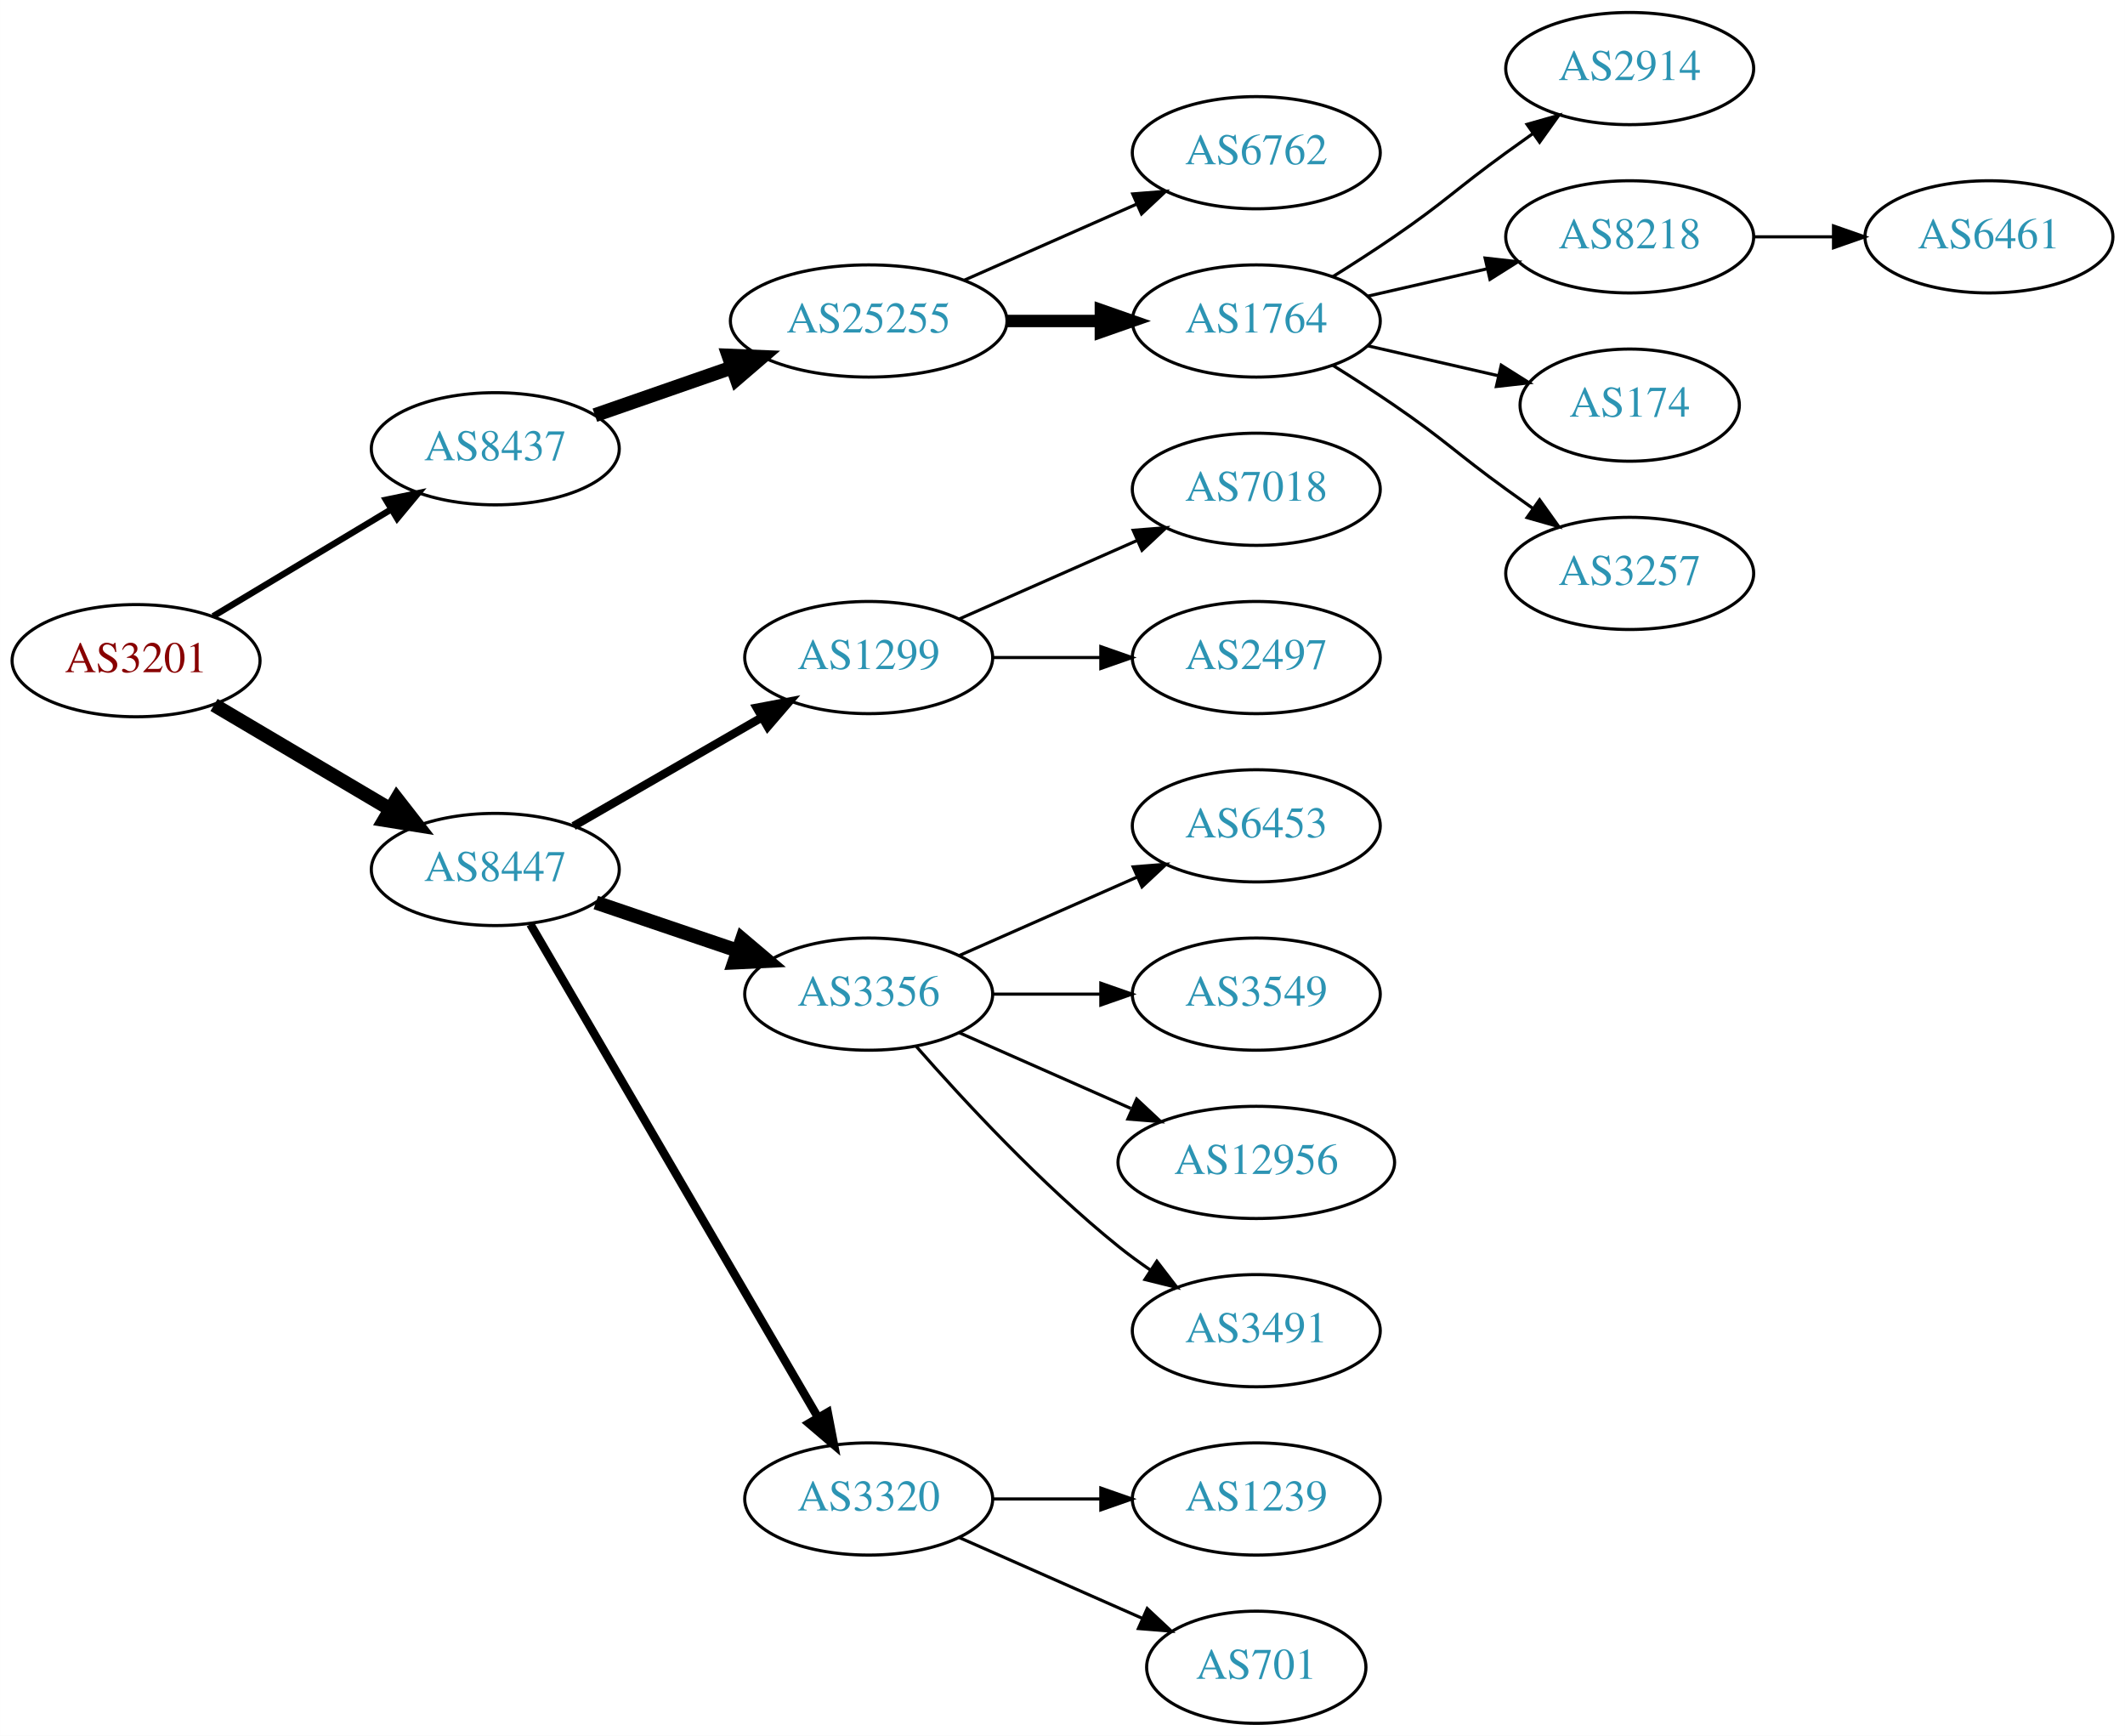
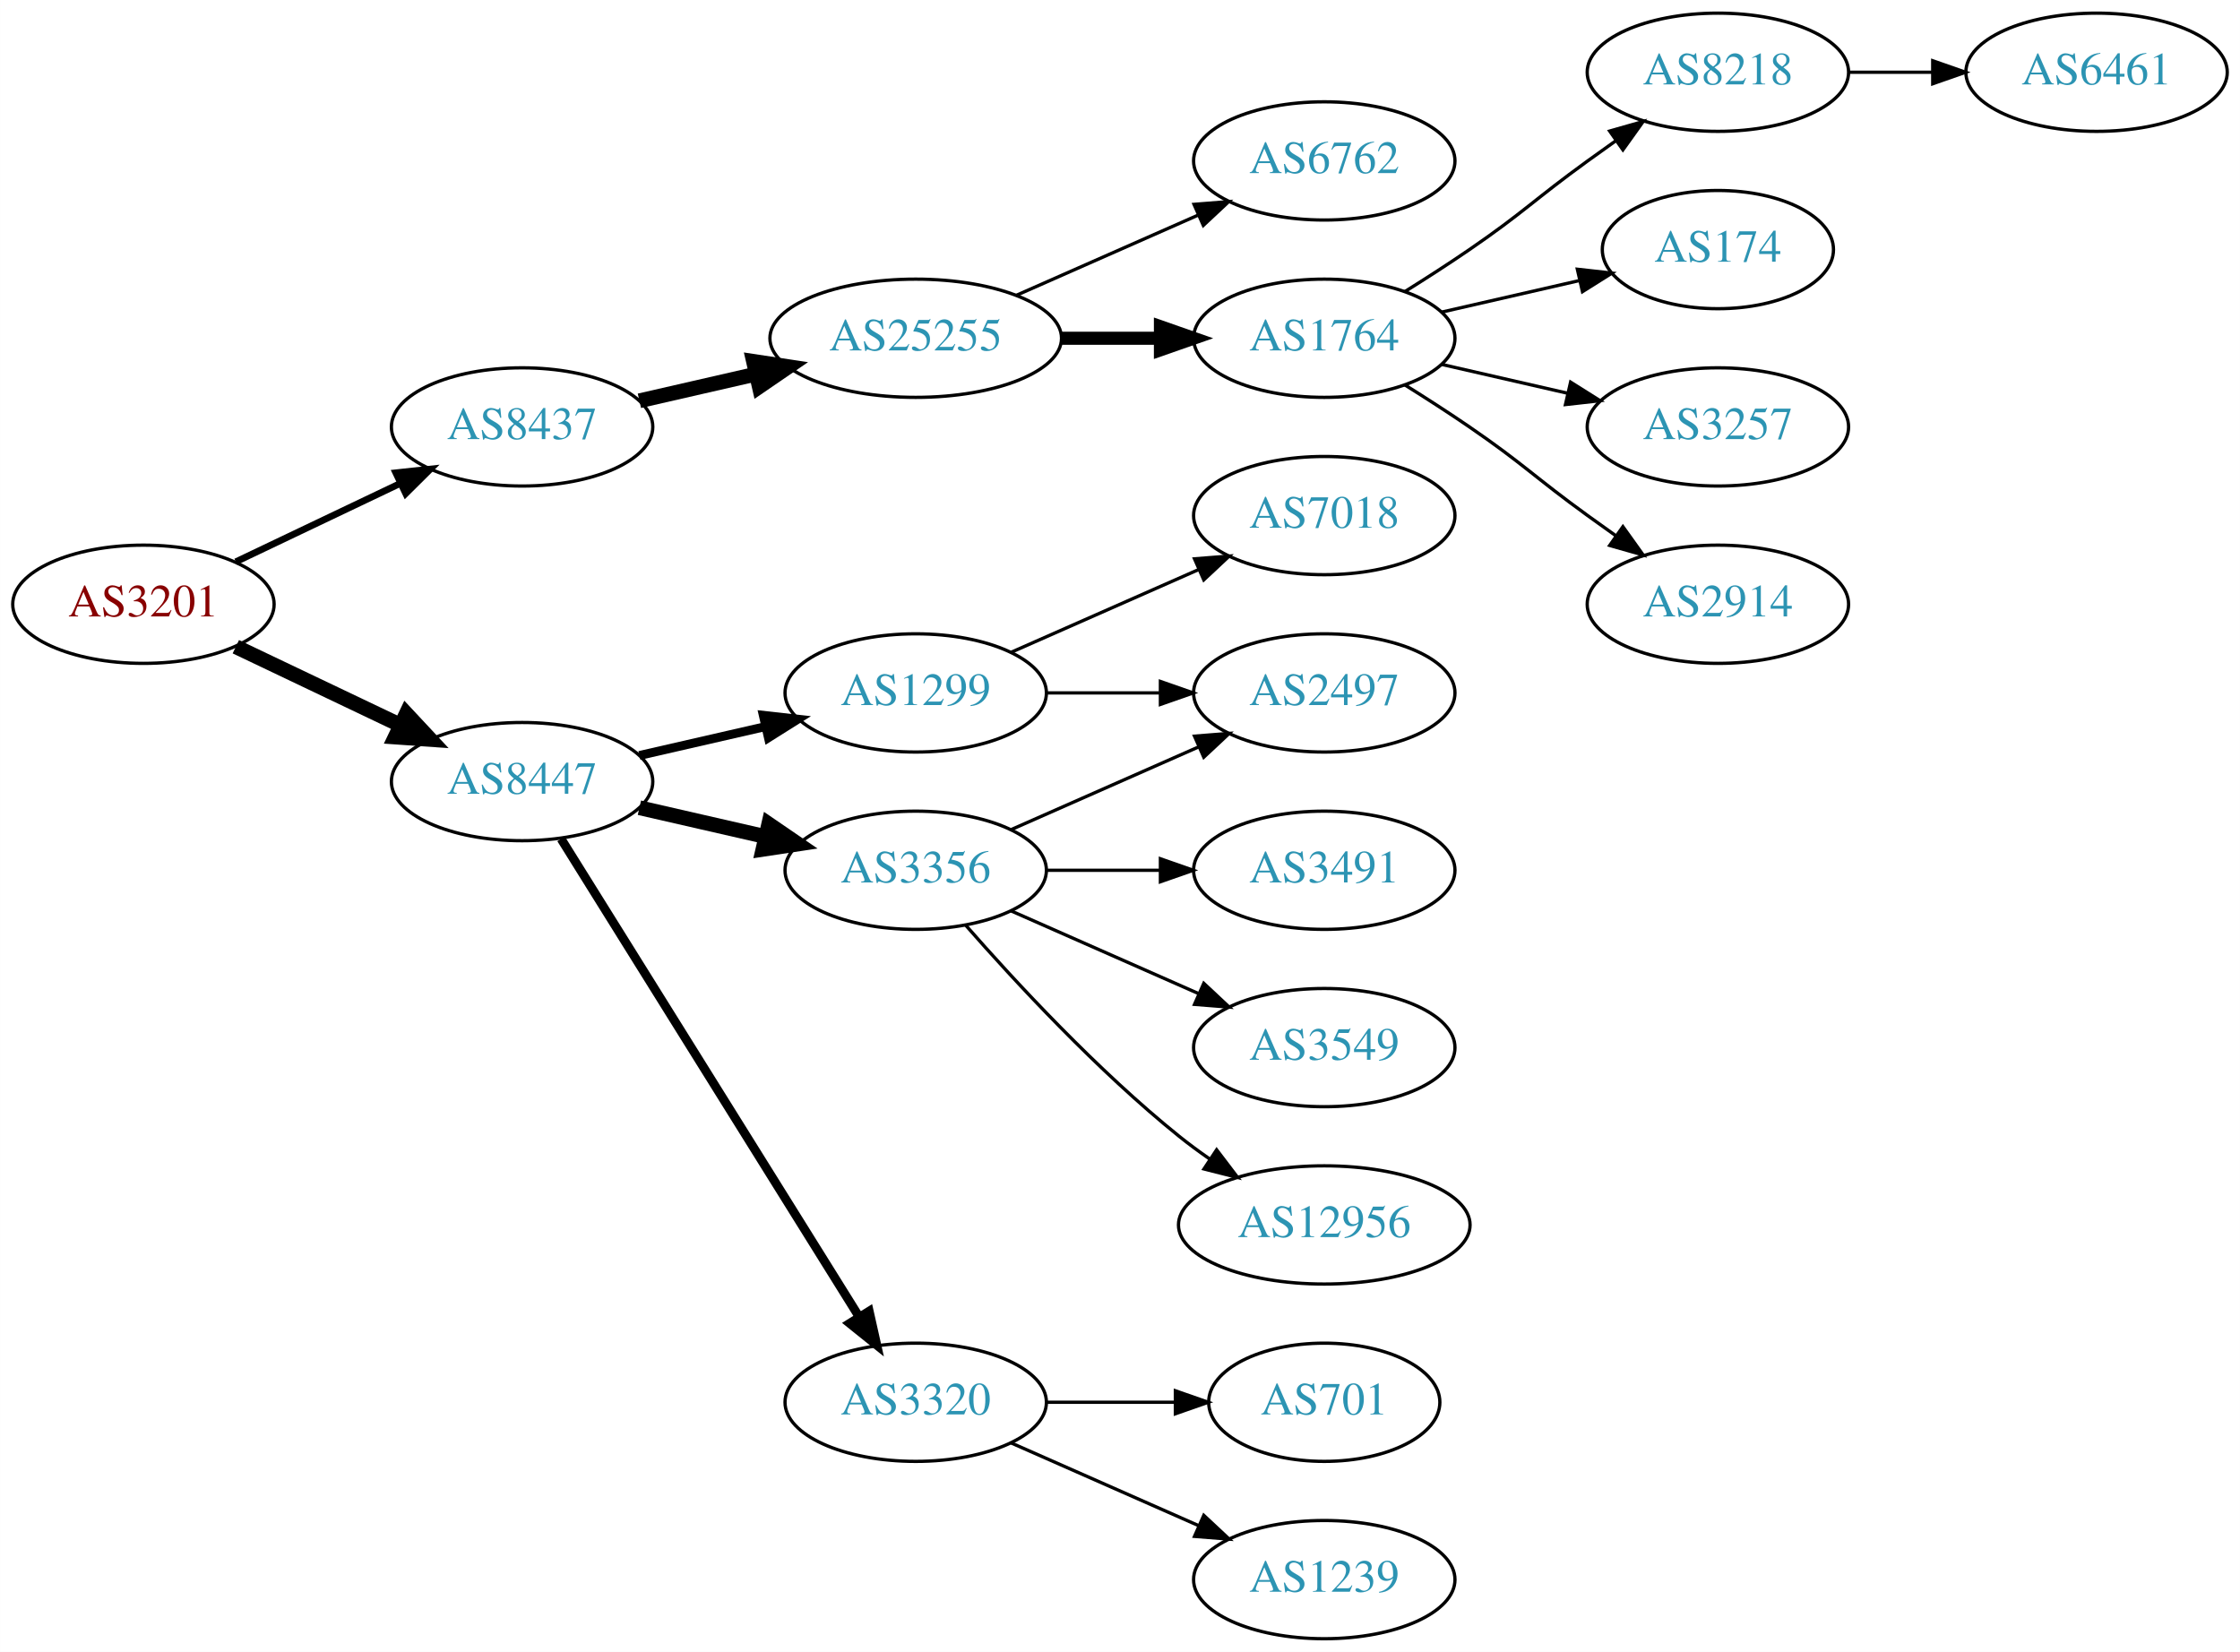
- <svg xmlns="http://www.w3.org/2000/svg" xmlns:xlink="http://www.w3.org/1999/xlink" width="682pt" height="557pt" viewBox="0.00 0.00 681.96 557.00">
-   <g id="graph0" class="graph" transform="scale(1 1) rotate(0) translate(4 553)">
-     <polygon fill="white" stroke="none" points="-4,4 -4,-553 677.956,-553 677.956,4 -4,4" />
+ <svg xmlns="http://www.w3.org/2000/svg" xmlns:xlink="http://www.w3.org/1999/xlink" width="682pt" height="503pt" viewBox="0.00 0.00 681.96 503.00">
+   <g id="graph0" class="graph" transform="scale(1 1) rotate(0) translate(4 499)">
+     <polygon fill="white" stroke="none" points="-4,4 -4,-499 677.956,-499 677.956,4 -4,4" />
    <g id="node1" class="node">
      <g id="a_node1">
        <a xlink:href="/asn/3201" xlink:title="AS3201 ~ Umdasch AG [AT]">
-           <ellipse fill="#ffffff" stroke="black" cx="39.647" cy="-341" rx="39.794" ry="18" />
-           <text text-anchor="middle" x="39.647" y="-337.3" font-family="Times,serif" font-size="14.00" fill="#880000">AS3201</text>
+           <ellipse fill="#ffffff" stroke="black" cx="39.647" cy="-315" rx="39.794" ry="18" />
+           <text text-anchor="middle" x="39.647" y="-311.3" font-family="Times,serif" font-size="14.00" fill="#880000">AS3201</text>
        </a>
      </g>
    </g>
    <g id="node2" class="node">
      <g id="a_node2">
        <a xlink:href="/asn/8437" xlink:title="AS8437 ~ Hutchison Drei Austria GmbH [AT]">
-           <ellipse fill="#ffffff" stroke="black" cx="154.939" cy="-409" rx="39.794" ry="18" />
-           <text text-anchor="middle" x="154.939" y="-405.3" font-family="Times,serif" font-size="14.00" fill="#2c94b3">AS8437</text>
+           <ellipse fill="#ffffff" stroke="black" cx="154.939" cy="-369" rx="39.794" ry="18" />
+           <text text-anchor="middle" x="154.939" y="-365.3" font-family="Times,serif" font-size="14.00" fill="#2c94b3">AS8437</text>
        </a>
      </g>
    </g>
    <g id="edge1" class="edge">
-       <path fill="none" stroke="black" stroke-width="2.045" d="M64.396,-355.255C81.013,-365.229 103.409,-378.671 121.646,-389.617" />
-       <polygon fill="black" stroke="black" stroke-width="2.045" points="119.845,-392.618 130.221,-394.764 123.448,-386.616 119.845,-392.618" />
+       <path fill="none" stroke="black" stroke-width="2.045" d="M67.783,-327.934C82.777,-335.081 101.598,-344.052 117.821,-351.785" />
+       <polygon fill="black" stroke="black" stroke-width="2.045" points="116.491,-355.028 127.024,-356.171 119.503,-348.709 116.491,-355.028" />
    </g>
    <g id="node3" class="node">
      <g id="a_node3">
        <a xlink:href="/asn/8447" xlink:title="AS8447 ~ A1 Telekom Austria AG [AT]">
-           <ellipse fill="#ffffff" stroke="black" cx="154.939" cy="-274" rx="39.794" ry="18" />
-           <text text-anchor="middle" x="154.939" y="-270.3" font-family="Times,serif" font-size="14.00" fill="#2c94b3">AS8447</text>
+           <ellipse fill="#ffffff" stroke="black" cx="154.939" cy="-261" rx="39.794" ry="18" />
+           <text text-anchor="middle" x="154.939" y="-257.3" font-family="Times,serif" font-size="14.00" fill="#2c94b3">AS8447</text>
        </a>
      </g>
    </g>
    <g id="edge2" class="edge">
-       <path fill="none" stroke="black" stroke-width="4.5" d="M64.673,-326.791C81.045,-317.109 102.933,-304.165 120.936,-293.518" />
-       <polygon fill="black" stroke="black" stroke-width="4.5" points="123.344,-296.668 129.948,-288.188 119.336,-289.89 123.344,-296.668" />
+       <path fill="none" stroke="black" stroke-width="4.5" d="M67.783,-302.066C82.777,-294.919 101.598,-285.948 117.821,-278.215" />
+       <polygon fill="black" stroke="black" stroke-width="4.5" points="119.692,-281.686 127.024,-273.829 116.303,-274.577 119.692,-281.686" />
    </g>
    <g id="node4" class="node">
      <g id="a_node4">
        <a xlink:href="/asn/25255" xlink:title="AS25255 ~ ==&gt; TELE2 AUSTRIA &lt;== [AT]">
-           <ellipse fill="#ffffff" stroke="black" cx="274.782" cy="-450" rx="44.393" ry="18" />
-           <text text-anchor="middle" x="274.782" y="-446.3" font-family="Times,serif" font-size="14.00" fill="#2c94b3">AS25255</text>
+           <ellipse fill="#ffffff" stroke="black" cx="274.782" cy="-396" rx="44.393" ry="18" />
+           <text text-anchor="middle" x="274.782" y="-392.3" font-family="Times,serif" font-size="14.00" fill="#2c94b3">AS25255</text>
        </a>
      </g>
    </g>
    <g id="edge3" class="edge">
-       <path fill="none" stroke="black" stroke-width="4.5" d="M186.901,-419.772C200.31,-424.437 216.233,-429.977 230.762,-435.032" />
-       <polygon fill="black" stroke="black" stroke-width="4.5" points="229.811,-438.87 240.549,-438.438 232.399,-431.433 229.811,-438.87" />
+       <path fill="none" stroke="black" stroke-width="4.5" d="M190.659,-376.955C201.797,-379.507 214.332,-382.379 226.225,-385.104" />
+       <polygon fill="black" stroke="black" stroke-width="4.5" points="225.393,-388.953 236.02,-387.348 227.152,-381.276 225.393,-388.953" />
    </g>
    <g id="node12" class="node">
      <g id="a_node12">
        <a xlink:href="/asn/1299" xlink:title="AS1299 ~ Telia Carrier [EU]">
-           <ellipse fill="#ffffff" stroke="black" cx="274.782" cy="-342" rx="39.794" ry="18" />
-           <text text-anchor="middle" x="274.782" y="-338.3" font-family="Times,serif" font-size="14.00" fill="#2c94b3">AS1299</text>
+           <ellipse fill="#ffffff" stroke="black" cx="274.782" cy="-288" rx="39.794" ry="18" />
+           <text text-anchor="middle" x="274.782" y="-284.3" font-family="Times,serif" font-size="14.00" fill="#2c94b3">AS1299</text>
        </a>
      </g>
    </g>
    <g id="edge11" class="edge">
-       <path fill="none" stroke="black" stroke-width="2.7" d="M180.071,-287.925C197.51,-297.988 221.284,-311.707 240.522,-322.808" />
-       <polygon fill="black" stroke="black" stroke-width="2.7" points="238.867,-325.893 249.278,-327.86 242.366,-319.83 238.867,-325.893" />
+       <path fill="none" stroke="black" stroke-width="2.7" d="M190.659,-268.955C202.659,-271.704 216.28,-274.825 228.972,-277.733" />
+       <polygon fill="black" stroke="black" stroke-width="2.7" points="228.375,-281.187 238.904,-280.009 229.938,-274.364 228.375,-281.187" />
    </g>
    <g id="node13" class="node">
      <g id="a_node13">
        <a xlink:href="/asn/3356" xlink:title="AS3356 ~ Level 3 Parent, LLC [US]">
          <ellipse fill="#ffffff" stroke="black" cx="274.782" cy="-234" rx="39.794" ry="18" />
          <text text-anchor="middle" x="274.782" y="-230.3" font-family="Times,serif" font-size="14.00" fill="#2c94b3">AS3356</text>
        </a>
      </g>
    </g>
    <g id="edge12" class="edge">
-       <path fill="none" stroke="black" stroke-width="4.5" d="M187.21,-263.386C201.193,-258.639 217.864,-252.981 232.826,-247.902" />
-       <polygon fill="black" stroke="black" stroke-width="4.5" points="234.162,-251.607 242.366,-244.664 231.631,-244.15 234.162,-251.607" />
+       <path fill="none" stroke="black" stroke-width="4.5" d="M190.659,-253.045C202.659,-250.296 216.28,-247.175 228.972,-244.267" />
+       <polygon fill="black" stroke="black" stroke-width="4.5" points="230.036,-248.063 238.904,-241.991 228.277,-240.387 230.036,-248.063" />
    </g>
    <g id="node14" class="node">
      <g id="a_node14">
        <a xlink:href="/asn/3320" xlink:title="AS3320 ~ DTAG [DE]">
          <ellipse fill="#ffffff" stroke="black" cx="274.782" cy="-72" rx="39.794" ry="18" />
          <text text-anchor="middle" x="274.782" y="-68.3" font-family="Times,serif" font-size="14.00" fill="#2c94b3">AS3320</text>
        </a>
      </g>
    </g>
    <g id="edge13" class="edge">
-       <path fill="none" stroke="black" stroke-width="2.7" d="M166.191,-256.427C186.963,-220.821 234.111,-140.002 258.513,-98.173" />
-       <polygon fill="black" stroke="black" stroke-width="2.7" points="261.622,-99.79 263.638,-89.388 255.576,-96.262 261.622,-99.79" />
+       <path fill="none" stroke="black" stroke-width="2.7" d="M166.815,-243.558C187.598,-210.225 233.059,-137.314 257.487,-98.134" />
+       <polygon fill="black" stroke="black" stroke-width="2.7" points="260.612,-99.737 262.933,-89.4 254.672,-96.034 260.612,-99.737" />
    </g>
    <g id="node5" class="node">
      <g id="a_node5">
        <a xlink:href="/asn/6762" xlink:title="AS6762 ~ TELECOM ITALIA SPARKLE S.p.A. [IT]">
-           <ellipse fill="#ffffff" stroke="black" cx="399.174" cy="-504" rx="39.794" ry="18" />
-           <text text-anchor="middle" x="399.174" y="-500.3" font-family="Times,serif" font-size="14.00" fill="#2c94b3">AS6762</text>
+           <ellipse fill="#ffffff" stroke="black" cx="399.174" cy="-450" rx="39.794" ry="18" />
+           <text text-anchor="middle" x="399.174" y="-446.3" font-family="Times,serif" font-size="14.00" fill="#2c94b3">AS6762</text>
        </a>
      </g>
    </g>
    <g id="edge4" class="edge">
-       <path fill="none" stroke="black" d="M305.41,-463.072C322.004,-470.393 342.864,-479.597 360.597,-487.421" />
-       <polygon fill="black" stroke="black" points="359.519,-490.77 370.081,-491.605 362.344,-484.366 359.519,-490.77" />
+       <path fill="none" stroke="black" d="M305.41,-409.072C322.004,-416.393 342.864,-425.597 360.597,-433.421" />
+       <polygon fill="black" stroke="black" points="359.519,-436.77 370.081,-437.605 362.344,-430.366 359.519,-436.77" />
    </g>
    <g id="node6" class="node">
      <g id="a_node6">
        <a xlink:href="/asn/1764" xlink:title="AS1764 ~ NEXTLAYER-AS [AT]">
-           <ellipse fill="#ffffff" stroke="black" cx="399.174" cy="-450" rx="39.794" ry="18" />
-           <text text-anchor="middle" x="399.174" y="-446.3" font-family="Times,serif" font-size="14.00" fill="#2c94b3">AS1764</text>
+           <ellipse fill="#ffffff" stroke="black" cx="399.174" cy="-396" rx="39.794" ry="18" />
+           <text text-anchor="middle" x="399.174" y="-392.3" font-family="Times,serif" font-size="14.00" fill="#2c94b3">AS1764</text>
        </a>
      </g>
    </g>
    <g id="edge5" class="edge">
-       <path fill="none" stroke="black" stroke-width="4" d="M319.278,-450C328.967,-450 339.303,-450 349.196,-450" />
-       <polygon fill="black" stroke="black" stroke-width="4" points="349.299,-453.5 359.299,-450 349.299,-446.5 349.299,-453.5" />
+       <path fill="none" stroke="black" stroke-width="4" d="M319.278,-396C328.967,-396 339.303,-396 349.196,-396" />
+       <polygon fill="black" stroke="black" stroke-width="4" points="349.299,-399.5 359.299,-396 349.299,-392.5 349.299,-399.5" />
    </g>
    <g id="node7" class="node">
      <g id="a_node7">
-         <a xlink:href="/asn/2914" xlink:title="AS2914 ~ NTT America, Inc. [US]">
-           <ellipse fill="#ffffff" stroke="black" cx="519.017" cy="-531" rx="39.794" ry="18" />
-           <text text-anchor="middle" x="519.017" y="-527.3" font-family="Times,serif" font-size="14.00" fill="#2c94b3">AS2914</text>
-         </a>
-       </g>
-     </g>
-     <g id="edge6" class="edge">
-       <path fill="none" stroke="black" d="M423.723,-464.216C430.165,-468.24 437.098,-472.699 443.37,-477 459.865,-488.311 463.17,-492.271 479.37,-504 482.173,-506.029 485.105,-508.125 488.045,-510.21" />
-       <polygon fill="black" stroke="black" points="486.068,-513.097 496.26,-515.991 490.096,-507.373 486.068,-513.097" />
-     </g>
-     <g id="node8" class="node">
-       <g id="a_node8">
        <a xlink:href="/asn/8218" xlink:title="AS8218 ~ legacy Neotelecoms [FR]">
          <ellipse fill="#ffffff" stroke="black" cx="519.017" cy="-477" rx="39.794" ry="18" />
          <text text-anchor="middle" x="519.017" y="-473.3" font-family="Times,serif" font-size="14.00" fill="#2c94b3">AS8218</text>
        </a>
      </g>
    </g>
-     <g id="edge7" class="edge">
-       <path fill="none" stroke="black" d="M434.893,-457.955C446.893,-460.704 460.514,-463.825 473.207,-466.733" />
-       <polygon fill="black" stroke="black" points="472.609,-470.187 483.138,-469.009 474.173,-463.364 472.609,-470.187" />
-     </g>
-     <g id="node9" class="node">
-       <g id="a_node9">
+     <g id="edge6" class="edge">
+       <path fill="none" stroke="black" d="M423.723,-410.216C430.165,-414.24 437.098,-418.699 443.37,-423 459.865,-434.311 463.17,-438.271 479.37,-450 482.173,-452.029 485.105,-454.125 488.045,-456.21" />
+       <polygon fill="black" stroke="black" points="486.068,-459.097 496.26,-461.991 490.096,-453.373 486.068,-459.097" />
+     </g>
+     <g id="node8" class="node">
+       <g id="a_node8">
        <a xlink:href="/asn/174" xlink:title="AS174 ~ Cogent Communications [US]">
          <ellipse fill="#ffffff" stroke="black" cx="519.017" cy="-423" rx="35.194" ry="18" />
          <text text-anchor="middle" x="519.017" y="-419.3" font-family="Times,serif" font-size="14.00" fill="#2c94b3">AS174</text>
        </a>
      </g>
    </g>
-     <g id="edge8" class="edge">
-       <path fill="none" stroke="black" d="M434.893,-442.045C447.986,-439.045 463.008,-435.604 476.649,-432.478" />
-       <polygon fill="black" stroke="black" points="477.79,-435.807 486.756,-430.162 476.227,-428.984 477.79,-435.807" />
-     </g>
-     <g id="node10" class="node">
-       <g id="a_node10">
+     <g id="edge7" class="edge">
+       <path fill="none" stroke="black" d="M434.893,-403.955C447.986,-406.955 463.008,-410.396 476.649,-413.522" />
+       <polygon fill="black" stroke="black" points="476.227,-417.016 486.756,-415.838 477.79,-410.193 476.227,-417.016" />
+     </g>
+     <g id="node9" class="node">
+       <g id="a_node9">
        <a xlink:href="/asn/3257" xlink:title="AS3257 ~ GTT [DE]">
          <ellipse fill="#ffffff" stroke="black" cx="519.017" cy="-369" rx="39.794" ry="18" />
          <text text-anchor="middle" x="519.017" y="-365.3" font-family="Times,serif" font-size="14.00" fill="#2c94b3">AS3257</text>
        </a>
      </g>
    </g>
+     <g id="edge8" class="edge">
+       <path fill="none" stroke="black" d="M434.893,-388.045C446.893,-385.296 460.514,-382.175 473.207,-379.267" />
+       <polygon fill="black" stroke="black" points="474.173,-382.636 483.138,-376.991 472.609,-375.813 474.173,-382.636" />
+     </g>
+     <g id="node10" class="node">
+       <g id="a_node10">
+         <a xlink:href="/asn/2914" xlink:title="AS2914 ~ NTT America, Inc. [US]">
+           <ellipse fill="#ffffff" stroke="black" cx="519.017" cy="-315" rx="39.794" ry="18" />
+           <text text-anchor="middle" x="519.017" y="-311.3" font-family="Times,serif" font-size="14.00" fill="#2c94b3">AS2914</text>
+         </a>
+       </g>
+     </g>
    <g id="edge9" class="edge">
-       <path fill="none" stroke="black" d="M423.723,-435.784C430.165,-431.76 437.098,-427.301 443.37,-423 459.865,-411.689 463.17,-407.729 479.37,-396 482.173,-393.971 485.105,-391.875 488.045,-389.79" />
-       <polygon fill="black" stroke="black" points="490.096,-392.627 496.26,-384.009 486.068,-386.903 490.096,-392.627" />
+       <path fill="none" stroke="black" d="M423.723,-381.784C430.165,-377.76 437.098,-373.301 443.37,-369 459.865,-357.689 463.17,-353.729 479.37,-342 482.173,-339.971 485.105,-337.875 488.045,-335.79" />
+       <polygon fill="black" stroke="black" points="490.096,-338.627 496.26,-330.009 486.068,-332.903 490.096,-338.627" />
    </g>
    <g id="node11" class="node">
      <g id="a_node11">
        <a xlink:href="/asn/6461" xlink:title="AS6461 ~ Zayo Bandwidth [US]">
          <ellipse fill="#ffffff" stroke="black" cx="634.31" cy="-477" rx="39.794" ry="18" />
          <text text-anchor="middle" x="634.31" y="-473.3" font-family="Times,serif" font-size="14.00" fill="#2c94b3">AS6461</text>
        </a>
      </g>
    </g>
    <g id="edge10" class="edge">
      <path fill="none" stroke="black" d="M558.689,-477C566.892,-477 575.656,-477 584.188,-477" />
      <polygon fill="black" stroke="black" points="584.427,-480.5 594.427,-477 584.427,-473.5 584.427,-480.5" />
    </g>
    <g id="node15" class="node">
      <g id="a_node15">
-         <a xlink:href="/asn/7018" xlink:title="AS7018 ~ AT&amp;T Services, Inc. [US]">
-           <ellipse fill="#ffffff" stroke="black" cx="399.174" cy="-396" rx="39.794" ry="18" />
-           <text text-anchor="middle" x="399.174" y="-392.3" font-family="Times,serif" font-size="14.00" fill="#2c94b3">AS7018</text>
+         <a xlink:href="/asn/2497" xlink:title="AS2497 ~ Internet Initiative Japan Inc. [JP]">
+           <ellipse fill="#ffffff" stroke="black" cx="399.174" cy="-288" rx="39.794" ry="18" />
+           <text text-anchor="middle" x="399.174" y="-284.3" font-family="Times,serif" font-size="14.00" fill="#2c94b3">AS2497</text>
        </a>
      </g>
    </g>
    <g id="edge14" class="edge">
-       <path fill="none" stroke="black" d="M303.861,-354.389C320.809,-361.866 342.606,-371.483 360.976,-379.588" />
-       <polygon fill="black" stroke="black" points="359.664,-382.834 370.226,-383.669 362.489,-376.43 359.664,-382.834" />
+       <path fill="none" stroke="black" d="M314.508,-288C325.446,-288 337.497,-288 348.963,-288" />
+       <polygon fill="black" stroke="black" points="349.28,-291.5 359.28,-288 349.28,-284.5 349.28,-291.5" />
    </g>
    <g id="node16" class="node">
      <g id="a_node16">
-         <a xlink:href="/asn/2497" xlink:title="AS2497 ~ Internet Initiative Japan Inc. [JP]">
+         <a xlink:href="/asn/7018" xlink:title="AS7018 ~ AT&amp;T Services, Inc. [US]">
          <ellipse fill="#ffffff" stroke="black" cx="399.174" cy="-342" rx="39.794" ry="18" />
-           <text text-anchor="middle" x="399.174" y="-338.3" font-family="Times,serif" font-size="14.00" fill="#2c94b3">AS2497</text>
+           <text text-anchor="middle" x="399.174" y="-338.3" font-family="Times,serif" font-size="14.00" fill="#2c94b3">AS7018</text>
        </a>
      </g>
    </g>
    <g id="edge15" class="edge">
-       <path fill="none" stroke="black" d="M314.508,-342C325.446,-342 337.497,-342 348.963,-342" />
-       <polygon fill="black" stroke="black" points="349.28,-345.5 359.28,-342 349.28,-338.5 349.28,-345.5" />
+       <path fill="none" stroke="black" d="M303.861,-300.389C320.809,-307.866 342.606,-317.483 360.976,-325.588" />
+       <polygon fill="black" stroke="black" points="359.664,-328.834 370.226,-329.669 362.489,-322.43 359.664,-328.834" />
+     </g>
+     <g id="edge18" class="edge">
+       <path fill="none" stroke="black" d="M303.861,-246.389C320.809,-253.866 342.606,-263.483 360.976,-271.588" />
+       <polygon fill="black" stroke="black" points="359.664,-274.834 370.226,-275.669 362.489,-268.43 359.664,-274.834" />
    </g>
    <g id="node17" class="node">
      <g id="a_node17">
-         <a xlink:href="/asn/6453" xlink:title="AS6453 ~ TATA COMMUNICATIONS (AMERICA) INC [US]">
-           <ellipse fill="#ffffff" stroke="black" cx="399.174" cy="-288" rx="39.794" ry="18" />
-           <text text-anchor="middle" x="399.174" y="-284.3" font-family="Times,serif" font-size="14.00" fill="#2c94b3">AS6453</text>
+         <a xlink:href="/asn/3491" xlink:title="AS3491 ~ PCCW Global, Inc. [US]">
+           <ellipse fill="#ffffff" stroke="black" cx="399.174" cy="-234" rx="39.794" ry="18" />
+           <text text-anchor="middle" x="399.174" y="-230.3" font-family="Times,serif" font-size="14.00" fill="#2c94b3">AS3491</text>
        </a>
      </g>
    </g>
    <g id="edge16" class="edge">
-       <path fill="none" stroke="black" d="M303.861,-246.389C320.809,-253.866 342.606,-263.483 360.976,-271.588" />
-       <polygon fill="black" stroke="black" points="359.664,-274.834 370.226,-275.669 362.489,-268.43 359.664,-274.834" />
+       <path fill="none" stroke="black" d="M314.508,-234C325.446,-234 337.497,-234 348.963,-234" />
+       <polygon fill="black" stroke="black" points="349.28,-237.5 359.28,-234 349.28,-230.5 349.28,-237.5" />
    </g>
    <g id="node18" class="node">
      <g id="a_node18">
        <a xlink:href="/asn/3549" xlink:title="AS3549 ~ Level 3 Parent, LLC [US]">
-           <ellipse fill="#ffffff" stroke="black" cx="399.174" cy="-234" rx="39.794" ry="18" />
-           <text text-anchor="middle" x="399.174" y="-230.3" font-family="Times,serif" font-size="14.00" fill="#2c94b3">AS3549</text>
+           <ellipse fill="#ffffff" stroke="black" cx="399.174" cy="-180" rx="39.794" ry="18" />
+           <text text-anchor="middle" x="399.174" y="-176.3" font-family="Times,serif" font-size="14.00" fill="#2c94b3">AS3549</text>
        </a>
      </g>
    </g>
    <g id="edge17" class="edge">
-       <path fill="none" stroke="black" d="M314.508,-234C325.446,-234 337.497,-234 348.963,-234" />
-       <polygon fill="black" stroke="black" points="349.28,-237.5 359.28,-234 349.28,-230.5 349.28,-237.5" />
+       <path fill="none" stroke="black" d="M303.861,-221.611C320.809,-214.134 342.606,-204.517 360.976,-196.412" />
+       <polygon fill="black" stroke="black" points="362.489,-199.57 370.226,-192.331 359.664,-193.166 362.489,-199.57" />
    </g>
    <g id="node19" class="node">
      <g id="a_node19">
        <a xlink:href="/asn/12956" xlink:title="AS12956 ~ TELXIUS [ES]">
-           <ellipse fill="#ffffff" stroke="black" cx="399.174" cy="-180" rx="44.393" ry="18" />
-           <text text-anchor="middle" x="399.174" y="-176.3" font-family="Times,serif" font-size="14.00" fill="#2c94b3">AS12956</text>
-         </a>
-       </g>
-     </g>
-     <g id="edge18" class="edge">
-       <path fill="none" stroke="black" d="M303.861,-221.611C320.177,-214.413 340.988,-205.231 358.907,-197.325" />
-       <polygon fill="black" stroke="black" points="360.782,-200.323 368.518,-193.084 357.956,-193.919 360.782,-200.323" />
+           <ellipse fill="#ffffff" stroke="black" cx="399.174" cy="-126" rx="44.393" ry="18" />
+           <text text-anchor="middle" x="399.174" y="-122.3" font-family="Times,serif" font-size="14.00" fill="#2c94b3">AS12956</text>
+         </a>
+       </g>
+     </g>
+     <g id="edge19" class="edge">
+       <path fill="none" stroke="black" d="M289.934,-217.337C305.036,-200.106 330.157,-172.976 354.978,-153 357.906,-150.643 361.053,-148.325 364.264,-146.098" />
+       <polygon fill="black" stroke="black" points="366.4,-148.882 372.812,-140.448 362.54,-143.042 366.4,-148.882" />
    </g>
    <g id="node20" class="node">
      <g id="a_node20">
-         <a xlink:href="/asn/3491" xlink:title="AS3491 ~ PCCW Global, Inc. [US]">
-           <ellipse fill="#ffffff" stroke="black" cx="399.174" cy="-126" rx="39.794" ry="18" />
-           <text text-anchor="middle" x="399.174" y="-122.3" font-family="Times,serif" font-size="14.00" fill="#2c94b3">AS3491</text>
-         </a>
-       </g>
-     </g>
-     <g id="edge19" class="edge">
-       <path fill="none" stroke="black" d="M289.934,-217.337C305.036,-200.106 330.157,-172.976 354.978,-153 358.233,-150.38 361.759,-147.808 365.343,-145.354" />
-       <polygon fill="black" stroke="black" points="367.262,-148.281 373.716,-139.879 363.431,-142.423 367.262,-148.281" />
+         <a xlink:href="/asn/701" xlink:title="AS701 ~ UUNET [US]">
+           <ellipse fill="#ffffff" stroke="black" cx="399.174" cy="-72" rx="35.194" ry="18" />
+           <text text-anchor="middle" x="399.174" y="-68.3" font-family="Times,serif" font-size="14.00" fill="#2c94b3">AS701</text>
+         </a>
+       </g>
+     </g>
+     <g id="edge20" class="edge">
+       <path fill="none" stroke="black" d="M314.508,-72C326.997,-72 340.935,-72 353.799,-72" />
+       <polygon fill="black" stroke="black" points="353.837,-75.5 363.837,-72 353.837,-68.5 353.837,-75.5" />
    </g>
    <g id="node21" class="node">
      <g id="a_node21">
        <a xlink:href="/asn/1239" xlink:title="AS1239 ~ Sprint [US]">
-           <ellipse fill="#ffffff" stroke="black" cx="399.174" cy="-72" rx="39.794" ry="18" />
-           <text text-anchor="middle" x="399.174" y="-68.3" font-family="Times,serif" font-size="14.00" fill="#2c94b3">AS1239</text>
-         </a>
-       </g>
-     </g>
-     <g id="edge20" class="edge">
-       <path fill="none" stroke="black" d="M314.508,-72C325.446,-72 337.497,-72 348.963,-72" />
-       <polygon fill="black" stroke="black" points="349.28,-75.5 359.28,-72 349.28,-68.5 349.28,-75.5" />
-     </g>
-     <g id="node22" class="node">
-       <g id="a_node22">
-         <a xlink:href="/asn/701" xlink:title="AS701 ~ UUNET [US]">
-           <ellipse fill="#ffffff" stroke="black" cx="399.174" cy="-18" rx="35.194" ry="18" />
-           <text text-anchor="middle" x="399.174" y="-14.3" font-family="Times,serif" font-size="14.00" fill="#2c94b3">AS701</text>
+           <ellipse fill="#ffffff" stroke="black" cx="399.174" cy="-18" rx="39.794" ry="18" />
+           <text text-anchor="middle" x="399.174" y="-14.3" font-family="Times,serif" font-size="14.00" fill="#2c94b3">AS1239</text>
        </a>
      </g>
    </g>
    <g id="edge21" class="edge">
-       <path fill="none" stroke="black" d="M303.861,-59.611C321.29,-51.922 343.847,-41.969 362.531,-33.726" />
-       <polygon fill="black" stroke="black" points="364.164,-36.831 371.9,-29.592 361.338,-30.427 364.164,-36.831" />
+       <path fill="none" stroke="black" d="M303.861,-59.611C320.809,-52.134 342.606,-42.517 360.976,-34.412" />
+       <polygon fill="black" stroke="black" points="362.489,-37.57 370.226,-30.331 359.664,-31.166 362.489,-37.57" />
    </g>
  </g>
</svg>
